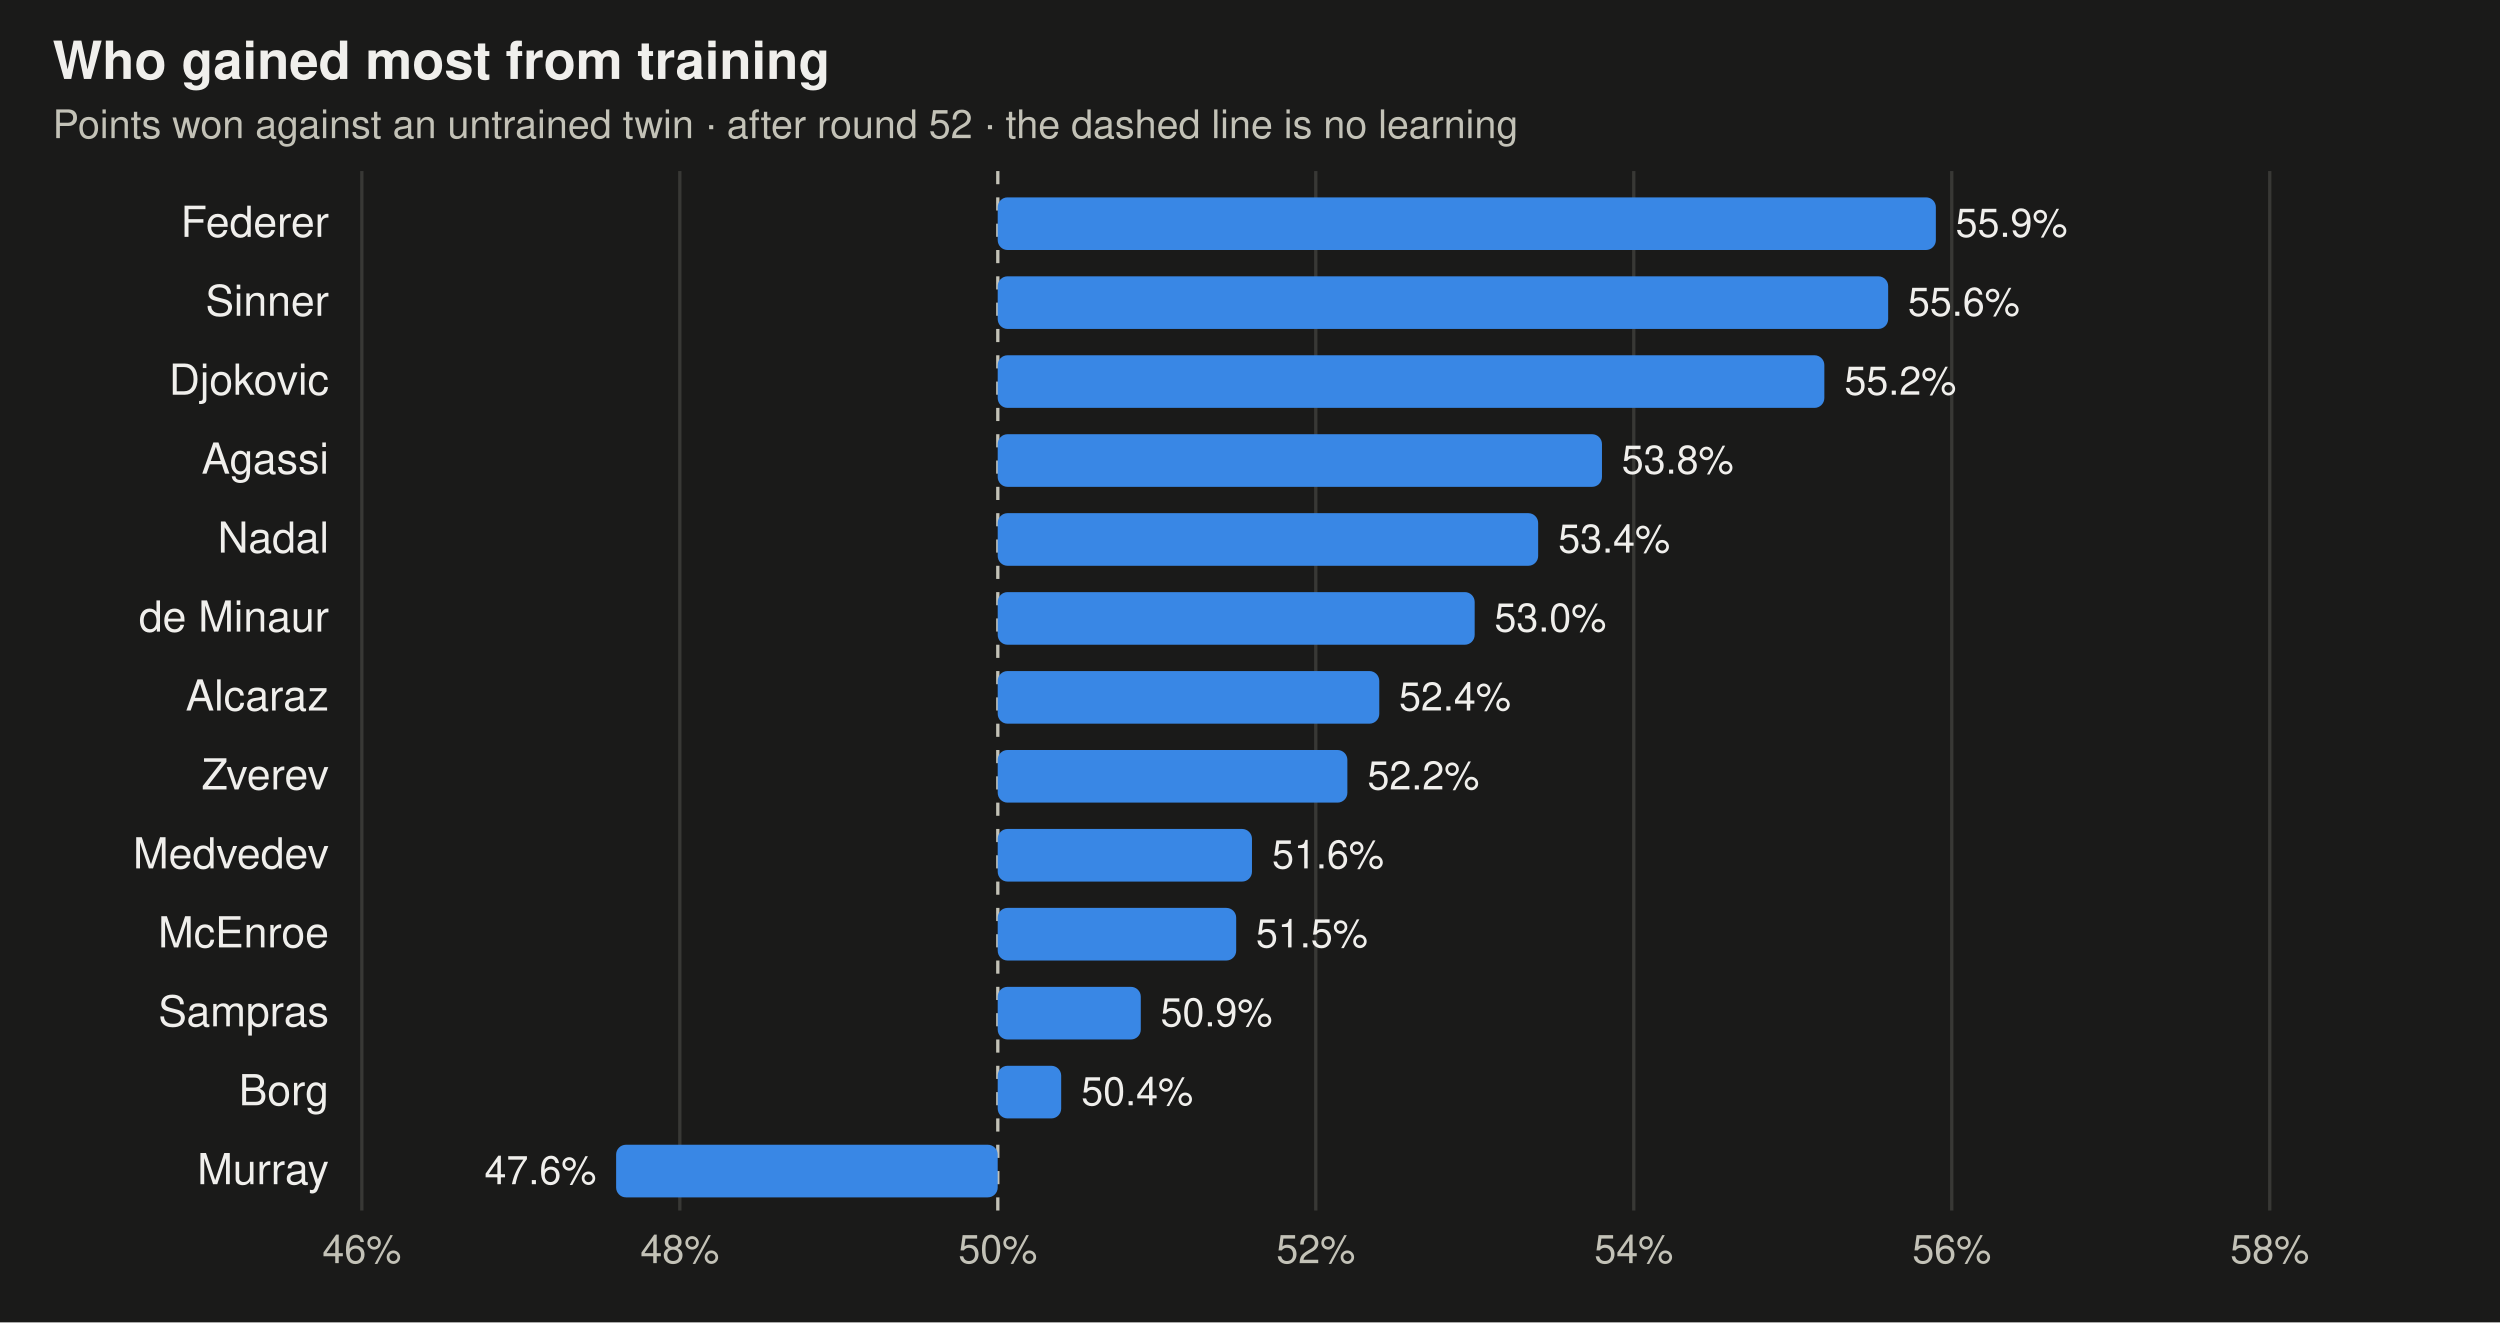
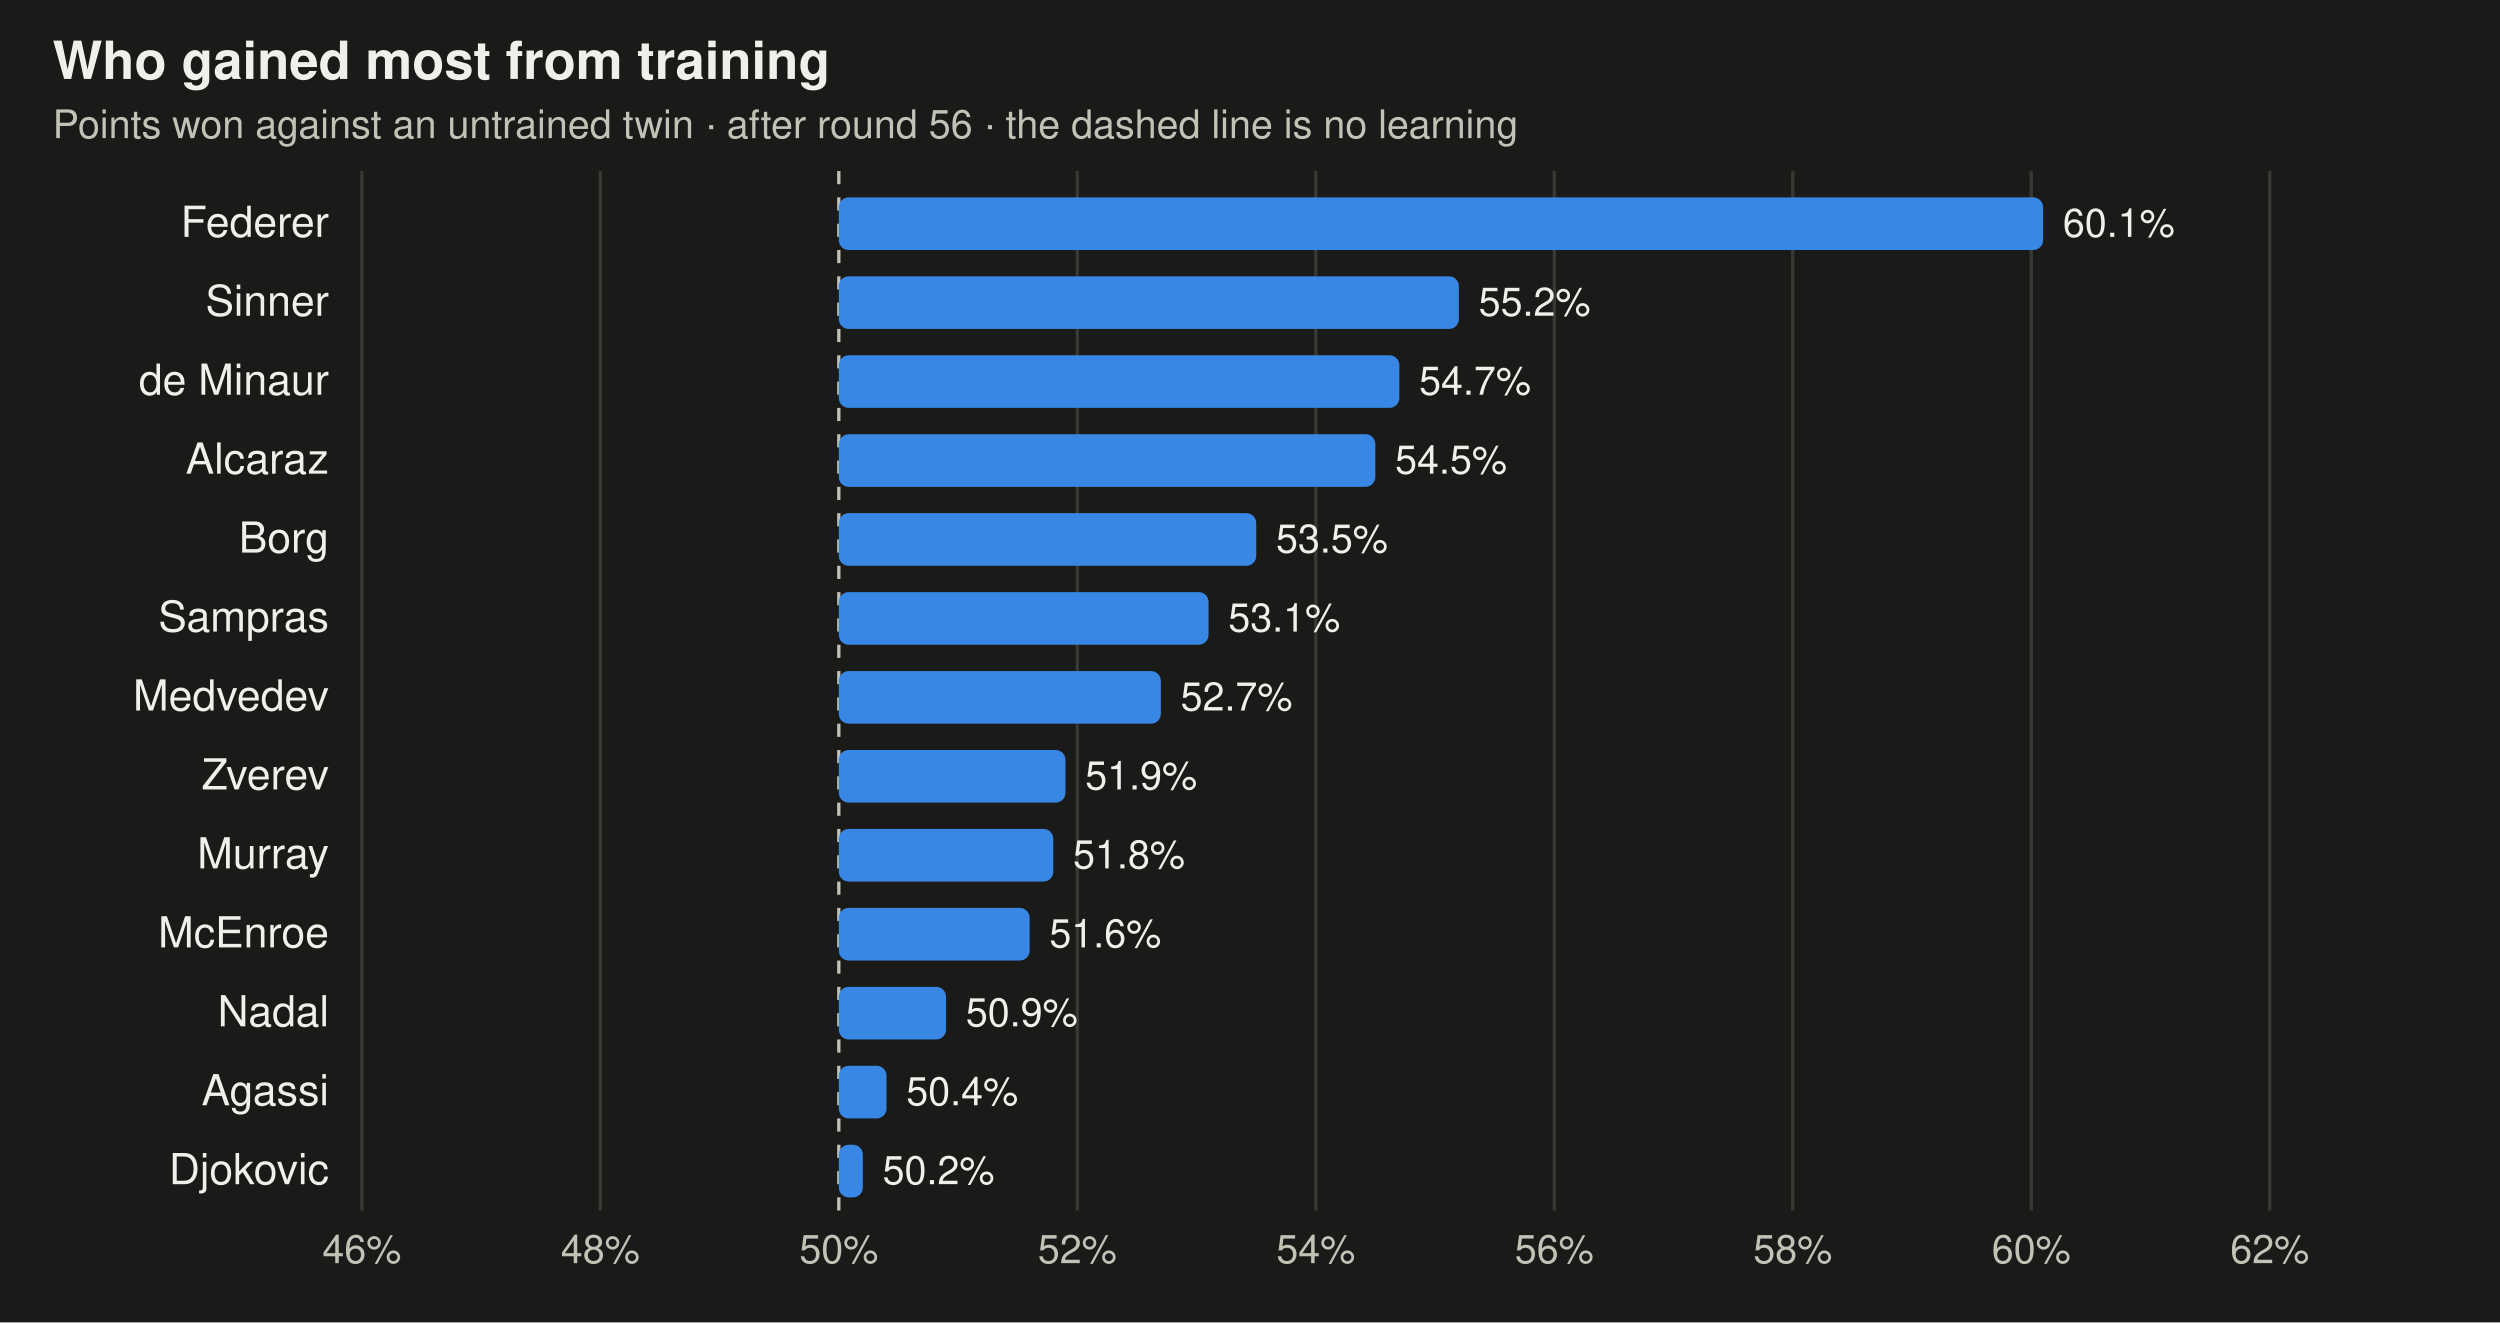
<svg xmlns="http://www.w3.org/2000/svg" viewBox="0 0 760 402" width="760" height="402" font-family="-apple-system,BlinkMacSystemFont,Segoe UI,Helvetica,Arial,sans-serif" role="img" aria-label="Share of points each trained player wins against its untrained twin">
  <rect width="760" height="402" fill="#1a1a19" />
  <text x="16" y="24" font-size="16" font-weight="600" fill="#f0efec">Who gained most from training</text>
-   <text x="16" y="42" font-size="12" fill="#c3c2b7">Points won against an untrained twin · after round 52 · the dashed line is no learning</text>
+   <text x="16" y="42" font-size="12" fill="#c3c2b7">Points won against an untrained twin · after round 56 · the dashed line is no learning</text>
  <line x1="110" x2="110" y1="52" y2="368" stroke="#383835" stroke-width="1" />
  <text x="110" y="384" text-anchor="middle" font-size="12" fill="#c3c2b7">46%</text>
-   <line x1="206.667" x2="206.667" y1="52" y2="368" stroke="#383835" stroke-width="1" />
-   <text x="206.667" y="384" text-anchor="middle" font-size="12" fill="#c3c2b7">48%</text>
-   <line x1="303.333" x2="303.333" y1="52" y2="368" stroke="#c3c2b7" stroke-width="1" stroke-dasharray="4 4" />
-   <text x="303.333" y="384" text-anchor="middle" font-size="12" fill="#c3c2b7">50%</text>
+   <line x1="182.5" x2="182.5" y1="52" y2="368" stroke="#383835" stroke-width="1" />
+   <text x="182.5" y="384" text-anchor="middle" font-size="12" fill="#c3c2b7">48%</text>
+   <line x1="255" x2="255" y1="52" y2="368" stroke="#c3c2b7" stroke-width="1" stroke-dasharray="4 4" />
+   <text x="255" y="384" text-anchor="middle" font-size="12" fill="#c3c2b7">50%</text>
+   <line x1="327.5" x2="327.5" y1="52" y2="368" stroke="#383835" stroke-width="1" />
+   <text x="327.5" y="384" text-anchor="middle" font-size="12" fill="#c3c2b7">52%</text>
  <line x1="400" x2="400" y1="52" y2="368" stroke="#383835" stroke-width="1" />
-   <text x="400" y="384" text-anchor="middle" font-size="12" fill="#c3c2b7">52%</text>
-   <line x1="496.667" x2="496.667" y1="52" y2="368" stroke="#383835" stroke-width="1" />
-   <text x="496.667" y="384" text-anchor="middle" font-size="12" fill="#c3c2b7">54%</text>
-   <line x1="593.333" x2="593.333" y1="52" y2="368" stroke="#383835" stroke-width="1" />
-   <text x="593.333" y="384" text-anchor="middle" font-size="12" fill="#c3c2b7">56%</text>
+   <text x="400" y="384" text-anchor="middle" font-size="12" fill="#c3c2b7">54%</text>
+   <line x1="472.5" x2="472.5" y1="52" y2="368" stroke="#383835" stroke-width="1" />
+   <text x="472.5" y="384" text-anchor="middle" font-size="12" fill="#c3c2b7">56%</text>
+   <line x1="545" x2="545" y1="52" y2="368" stroke="#383835" stroke-width="1" />
+   <text x="545" y="384" text-anchor="middle" font-size="12" fill="#c3c2b7">58%</text>
+   <line x1="617.5" x2="617.5" y1="52" y2="368" stroke="#383835" stroke-width="1" />
+   <text x="617.5" y="384" text-anchor="middle" font-size="12" fill="#c3c2b7">60%</text>
  <line x1="690" x2="690" y1="52" y2="368" stroke="#383835" stroke-width="1" />
-   <text x="690" y="384" text-anchor="middle" font-size="12" fill="#c3c2b7">58%</text>
+   <text x="690" y="384" text-anchor="middle" font-size="12" fill="#c3c2b7">62%</text>
  <text x="100" y="72" text-anchor="end" font-size="13" fill="#f0efec">Federer</text>
-   <rect x="303.3" y="60" width="285.2" height="16" rx="3" fill="#3987e5" />
-   <text x="594.5" y="72" text-anchor="start" font-size="12" fill="#f0efec">55.9%</text>
+   <rect x="255.0" y="60" width="366.1" height="16" rx="3" fill="#3987e5" />
+   <text x="627.1" y="72" text-anchor="start" font-size="12" fill="#f0efec">60.1%</text>
  <text x="100" y="96" text-anchor="end" font-size="13" fill="#f0efec">Sinner</text>
-   <rect x="303.3" y="84" width="270.7" height="16" rx="3" fill="#3987e5" />
-   <text x="580.0" y="96" text-anchor="start" font-size="12" fill="#f0efec">55.6%</text>
-   <text x="100" y="120" text-anchor="end" font-size="13" fill="#f0efec">Djokovic</text>
-   <rect x="303.3" y="108" width="251.3" height="16" rx="3" fill="#3987e5" />
-   <text x="560.7" y="120" text-anchor="start" font-size="12" fill="#f0efec">55.2%</text>
-   <text x="100" y="144" text-anchor="end" font-size="13" fill="#f0efec">Agassi</text>
-   <rect x="303.3" y="132" width="183.7" height="16" rx="3" fill="#3987e5" />
-   <text x="493.0" y="144" text-anchor="start" font-size="12" fill="#f0efec">53.8%</text>
-   <text x="100" y="168" text-anchor="end" font-size="13" fill="#f0efec">Nadal</text>
-   <rect x="303.3" y="156" width="164.3" height="16" rx="3" fill="#3987e5" />
-   <text x="473.7" y="168" text-anchor="start" font-size="12" fill="#f0efec">53.4%</text>
-   <text x="100" y="192" text-anchor="end" font-size="13" fill="#f0efec">de Minaur</text>
-   <rect x="303.3" y="180" width="145.0" height="16" rx="3" fill="#3987e5" />
-   <text x="454.3" y="192" text-anchor="start" font-size="12" fill="#f0efec">53.0%</text>
-   <text x="100" y="216" text-anchor="end" font-size="13" fill="#f0efec">Alcaraz</text>
-   <rect x="303.3" y="204" width="116.0" height="16" rx="3" fill="#3987e5" />
-   <text x="425.3" y="216" text-anchor="start" font-size="12" fill="#f0efec">52.4%</text>
+   <rect x="255.0" y="84" width="188.5" height="16" rx="3" fill="#3987e5" />
+   <text x="449.5" y="96" text-anchor="start" font-size="12" fill="#f0efec">55.2%</text>
+   <text x="100" y="120" text-anchor="end" font-size="13" fill="#f0efec">de Minaur</text>
+   <rect x="255.0" y="108" width="170.4" height="16" rx="3" fill="#3987e5" />
+   <text x="431.4" y="120" text-anchor="start" font-size="12" fill="#f0efec">54.7%</text>
+   <text x="100" y="144" text-anchor="end" font-size="13" fill="#f0efec">Alcaraz</text>
+   <rect x="255.0" y="132" width="163.1" height="16" rx="3" fill="#3987e5" />
+   <text x="424.1" y="144" text-anchor="start" font-size="12" fill="#f0efec">54.5%</text>
+   <text x="100" y="168" text-anchor="end" font-size="13" fill="#f0efec">Borg</text>
+   <rect x="255.0" y="156" width="126.9" height="16" rx="3" fill="#3987e5" />
+   <text x="387.9" y="168" text-anchor="start" font-size="12" fill="#f0efec">53.5%</text>
+   <text x="100" y="192" text-anchor="end" font-size="13" fill="#f0efec">Sampras</text>
+   <rect x="255.0" y="180" width="112.4" height="16" rx="3" fill="#3987e5" />
+   <text x="373.4" y="192" text-anchor="start" font-size="12" fill="#f0efec">53.1%</text>
+   <text x="100" y="216" text-anchor="end" font-size="13" fill="#f0efec">Medvedev</text>
+   <rect x="255.0" y="204" width="97.9" height="16" rx="3" fill="#3987e5" />
+   <text x="358.9" y="216" text-anchor="start" font-size="12" fill="#f0efec">52.7%</text>
  <text x="100" y="240" text-anchor="end" font-size="13" fill="#f0efec">Zverev</text>
-   <rect x="303.3" y="228" width="106.3" height="16" rx="3" fill="#3987e5" />
-   <text x="415.7" y="240" text-anchor="start" font-size="12" fill="#f0efec">52.2%</text>
-   <text x="100" y="264" text-anchor="end" font-size="13" fill="#f0efec">Medvedev</text>
-   <rect x="303.3" y="252" width="77.3" height="16" rx="3" fill="#3987e5" />
-   <text x="386.7" y="264" text-anchor="start" font-size="12" fill="#f0efec">51.6%</text>
+   <rect x="255.0" y="228" width="68.9" height="16" rx="3" fill="#3987e5" />
+   <text x="329.9" y="240" text-anchor="start" font-size="12" fill="#f0efec">51.9%</text>
+   <text x="100" y="264" text-anchor="end" font-size="13" fill="#f0efec">Murray</text>
+   <rect x="255.0" y="252" width="65.2" height="16" rx="3" fill="#3987e5" />
+   <text x="326.2" y="264" text-anchor="start" font-size="12" fill="#f0efec">51.8%</text>
  <text x="100" y="288" text-anchor="end" font-size="13" fill="#f0efec">McEnroe</text>
-   <rect x="303.3" y="276" width="72.5" height="16" rx="3" fill="#3987e5" />
-   <text x="381.8" y="288" text-anchor="start" font-size="12" fill="#f0efec">51.5%</text>
-   <text x="100" y="312" text-anchor="end" font-size="13" fill="#f0efec">Sampras</text>
-   <rect x="303.3" y="300" width="43.5" height="16" rx="3" fill="#3987e5" />
-   <text x="352.8" y="312" text-anchor="start" font-size="12" fill="#f0efec">50.9%</text>
-   <text x="100" y="336" text-anchor="end" font-size="13" fill="#f0efec">Borg</text>
-   <rect x="303.3" y="324" width="19.3" height="16" rx="3" fill="#3987e5" />
-   <text x="328.7" y="336" text-anchor="start" font-size="12" fill="#f0efec">50.4%</text>
-   <text x="100" y="360" text-anchor="end" font-size="13" fill="#f0efec">Murray</text>
-   <rect x="187.3" y="348" width="116.0" height="16" rx="3" fill="#3987e5" />
-   <text x="181.3" y="360" text-anchor="end" font-size="12" fill="#f0efec">47.6%</text>
+   <rect x="255.0" y="276" width="58.0" height="16" rx="3" fill="#3987e5" />
+   <text x="319.0" y="288" text-anchor="start" font-size="12" fill="#f0efec">51.6%</text>
+   <text x="100" y="312" text-anchor="end" font-size="13" fill="#f0efec">Nadal</text>
+   <rect x="255.0" y="300" width="32.6" height="16" rx="3" fill="#3987e5" />
+   <text x="293.6" y="312" text-anchor="start" font-size="12" fill="#f0efec">50.9%</text>
+   <text x="100" y="336" text-anchor="end" font-size="13" fill="#f0efec">Agassi</text>
+   <rect x="255.0" y="324" width="14.5" height="16" rx="3" fill="#3987e5" />
+   <text x="275.5" y="336" text-anchor="start" font-size="12" fill="#f0efec">50.4%</text>
+   <text x="100" y="360" text-anchor="end" font-size="13" fill="#f0efec">Djokovic</text>
+   <rect x="255.0" y="348" width="7.3" height="16" rx="3" fill="#3987e5" />
+   <text x="268.3" y="360" text-anchor="start" font-size="12" fill="#f0efec">50.2%</text>
</svg>
